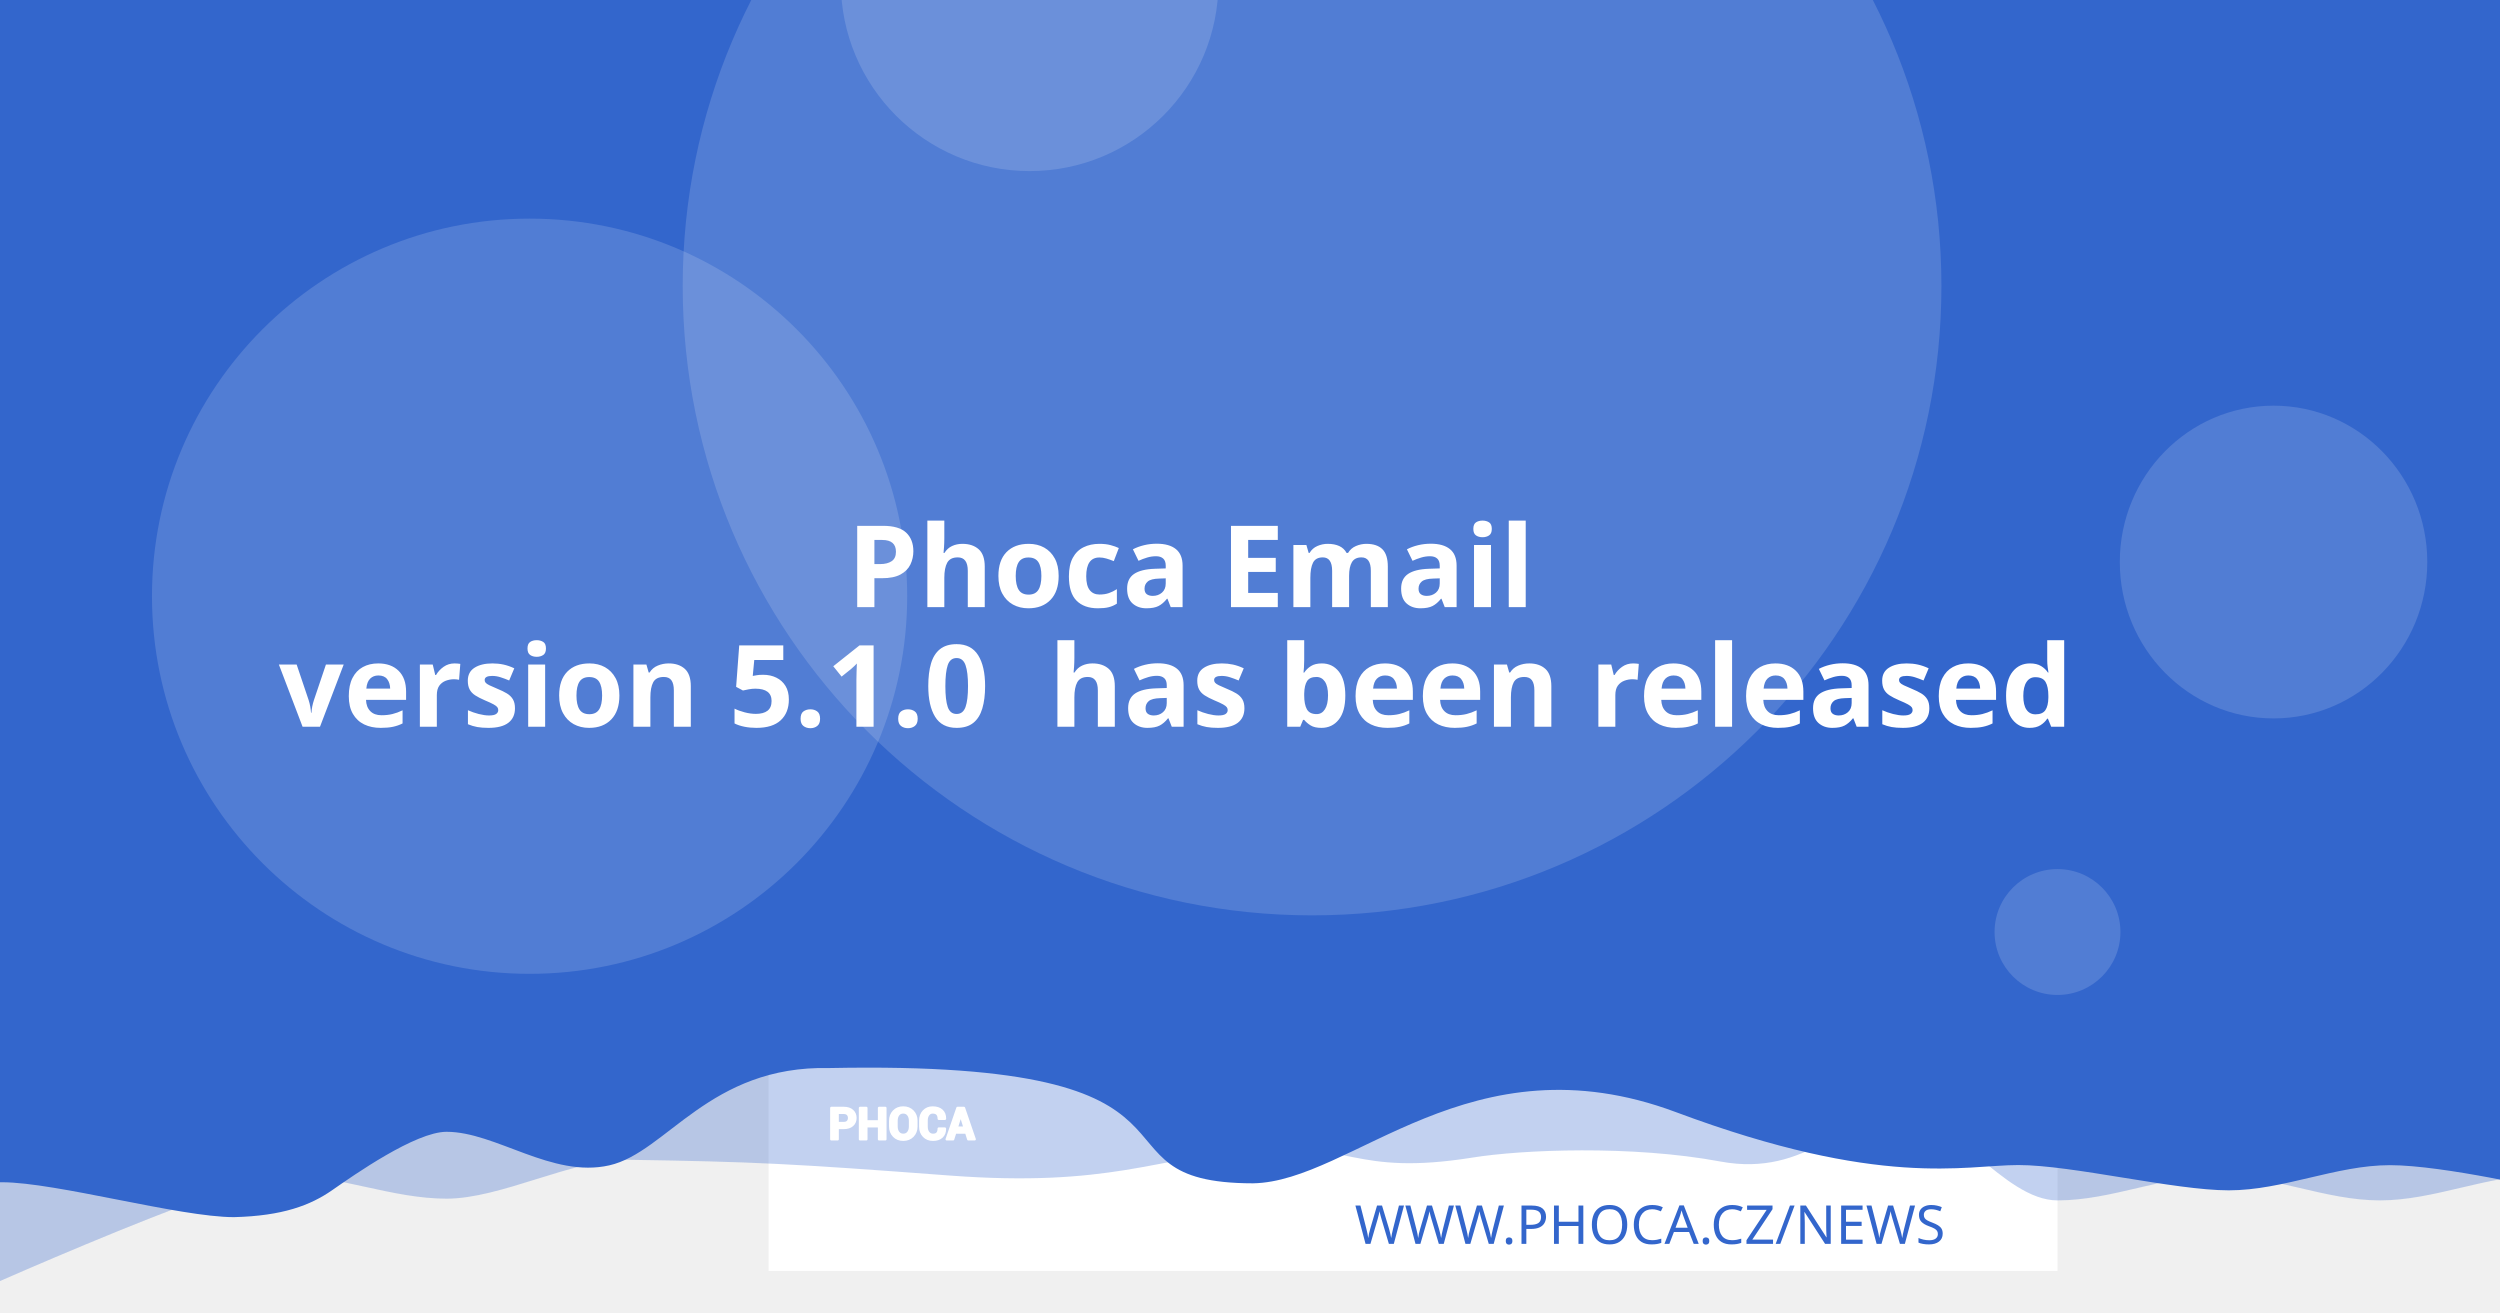
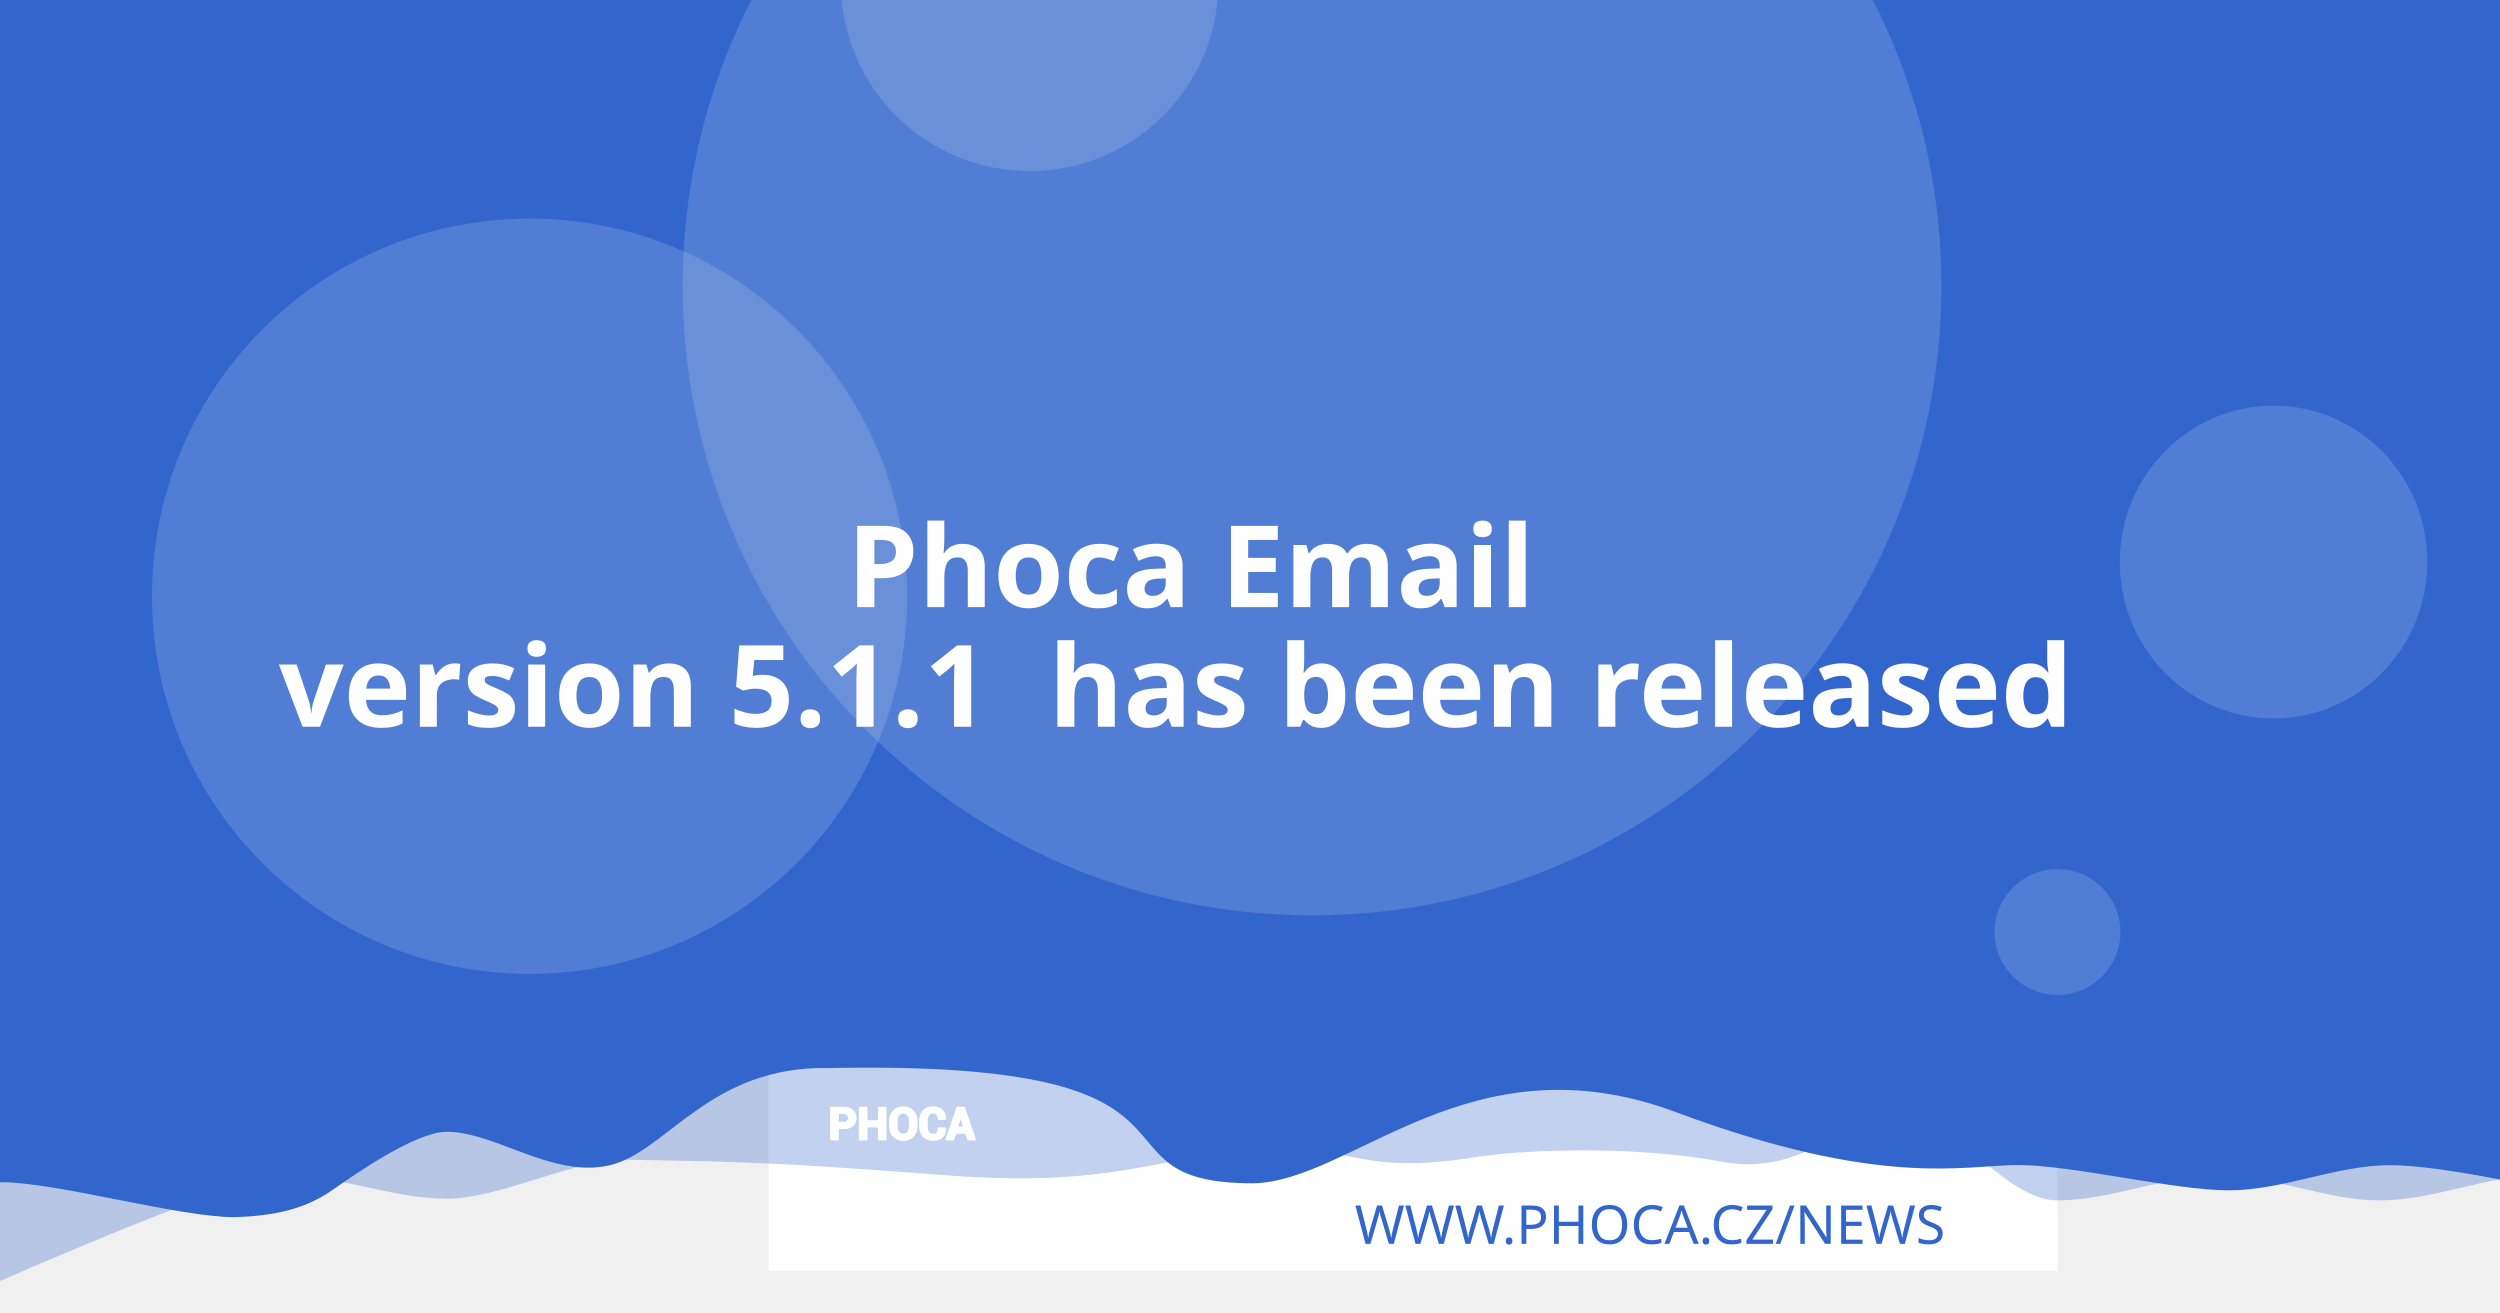
<svg xmlns="http://www.w3.org/2000/svg" version="1.1" viewBox="0 0 1200 630">
  <path d="m20.256 108.52a7.714 7.714 0 0 0-7.714 7.714v97.981a7.714 7.714 0 0 0 7.714 7.714h97.976a7.714 7.714 0 0 0 7.714-7.714v-97.981a7.714 7.714 0 0 0-7.714-7.714zm19.435 19.56c0.714-0.04 1.37 0.151 1.984 0.583 0.613 0.434 1.018 0.978 1.215 1.637l2.918 10.039 56.209-2.948c1.002-0.052 1.838 0.296 2.506 1.04 0.665 0.732 0.929 1.612 0.768 2.627l-4.71 30.132c-0.167 0.89-0.688 1.809-1.557 2.747-0.869 0.95-2.001 1.463-3.38 1.537l-39.707 2.079 3.671 12.389 33.562-1.758c0.878-0.049 1.633 0.215 2.28 0.783 0.632 0.583 0.971 1.312 1.019 2.19 0.046 0.878-0.215 1.633-0.783 2.28-0.583 0.635-1.312 0.974-2.189 1.019l-3.139 0.166 0.166 3.134c0.046 0.881-0.215 1.638-0.798 2.27-0.571 0.647-1.294 0.99-2.175 1.034-0.878 0.046-1.635-0.215-2.27-0.798-0.647-0.571-0.984-1.297-1.03-2.175l-0.166-3.134-18.817 0.979 0.161 3.139c0.046 0.881-0.212 1.638-0.783 2.27-0.583 0.647-1.312 0.988-2.189 1.034-0.878 0.049-1.633-0.215-2.28-0.798-0.635-0.571-0.974-1.297-1.02-2.175l-0.166-3.139-1.944 0.101c-0.753 0.039-1.441-0.135-2.079-0.517-0.623-0.383-1.067-0.764-1.341-1.125l-0.347-0.613-15.769-59.624-3.39 0.176c-0.841 0.046-1.586-0.219-2.245-0.798-0.659-0.571-1.009-1.292-1.055-2.17-0.046-0.881 0.225-1.635 0.824-2.27 0.595-0.647 1.308-0.989 2.149-1.034z" fill="#fff" stroke-width="1.208" style="paint-order:stroke fill markers" />
  <rect x="368.92" y="-8.647" width="618.68" height="618.68" fill="#fff" stroke-linejoin="round" stroke-width="6.042" style="paint-order:stroke fill markers" />
  <g stroke-linejoin="round" stroke-width="6.042">
    <path d="m59.586-3.814h1237.4v580.01s-51.556-12.084-77.334-12.084c-25.778 0-51.244 12.084-77.335 12.084-26.091 0-51.556-12.084-77.334-12.084-25.778 0-51.244 12.084-77.335 12.084-26.091 0-50.615-41.931-76.393-41.931s-43.072 31.169-85.504 23.256-95.293-5.729-119.04-1.869c-57.142 9.103-59.508-8.125-105.57-4.001s-68.78 18.359-145.37 12.602c-76.593-5.757-93.029-6.595-155.54-7.579-25.778 0-59.826 18.693-85.917 18.693-26.091 0-51.556-11.254-77.334-11.254-25.778 0-172.34 66.428-172.34 66.428z" fill="#3366CC" opacity=".3" style="paint-order:stroke fill markers" />
    <path d="m-12.915-8.647h1237.4v580.01s-51.556-12.084-77.334-12.084c-25.778 0-51.244 12.084-77.334 12.084-26.091 0-75.228-12.142-101.01-12.142-25.778 0-65.794 11.416-164.41-25.412s-155.37 33.433-202.97 34.185c-85.545-0.05-3.558-59.324-203.25-55.331-57.687-1.357-78.127 40.433-105.69 46.704-27.566 6.271-54.486-16.105-78.151-16.105-14.933 0-44.462 20.77-54.88 28.017-10.418 7.247-23.732 12.357-47.124 12.95-26.091 0-85.565-16.747-111.34-16.747-25.778 0-13.863 3.88-13.863 3.88z" fill="#3366CC" style="paint-order:stroke fill markers" />
    <circle cx="629.79" cy="137.28" r="302.09" fill="#fff" opacity=".15" style="paint-order:stroke fill markers" />
  </g>
  <g transform="matrix(.20516 0 0 .20516 127.07 503.01)" fill="#fff">
    <path d="m1340.4 187.13v26.573h-14.698v-73.229h29.182c8.411 0 15.036 2.146 19.865 6.438 4.823 4.292 7.24 9.938 7.24 16.943 0 7.005-2.417 12.635-7.24 16.891-4.828 4.255-11.453 6.385-19.865 6.385zm0-11.328h14.484c4.088 0 7.193-1.115 9.307-3.333 2.109-2.229 3.156-5.062 3.156-8.51 0-3.521-1.047-6.422-3.141-8.724-2.094-2.281-5.203-3.432-9.323-3.432h-14.484z" />
    <path d="m1452 213.7h-14.646v-30.385h-29.865v30.385h-14.698v-73.229h14.698v31.516h29.865v-31.516h14.646z" />
    <path d="m1524.6 183.68c0 8.974-2.833 16.391-8.516 22.26-5.698 5.854-13.078 8.792-22.162 8.792-9.01 0-16.338-2.938-21.969-8.792-5.63-5.87-8.448-13.286-8.448-22.26v-13.188c0-8.943 2.797-16.359 8.411-22.229 5.615-5.885 12.943-8.823 21.953-8.823 9.083 0 16.479 2.938 22.182 8.823 5.698 5.87 8.547 13.286 8.547 22.229zm-14.677-13.323c0-5.734-1.422-10.422-4.276-14.094-2.849-3.656-6.781-5.49-11.776-5.49-4.995 0-8.87 1.818-11.62 5.474-2.745 3.656-4.12 8.344-4.12 14.109v13.323c0 5.818 1.391 10.552 4.172 14.229 2.781 3.656 6.661 5.49 11.62 5.49 5.031 0 8.964-1.833 11.776-5.49 2.818-3.677 4.224-8.412 4.224-14.229z" />
    <path d="m1591.3 188.73 0.104 0.292c0.136 7.875-2.266 14.125-7.208 18.76-4.948 4.635-11.812 6.953-20.599 6.953-8.823 0-15.984-2.833-21.474-8.5-5.495-5.662-8.26-12.943-8.26-21.87v-14.521c0-8.875 2.698-16.151 8.052-21.849 5.375-5.703 12.344-8.552 20.927-8.552 9.042 0 16.115 2.318 21.214 6.969 5.099 4.656 7.588 10.99 7.453 19.005l-0.104 0.292h-14.281c0-4.823-1.151-8.516-3.469-11.089-2.318-2.557-5.922-3.844-10.812-3.844-4.396 0-7.88 1.781-10.458 5.339-2.588 3.568-3.875 8.099-3.875 13.625v14.594c0 5.594 1.354 10.161 4.068 13.729 2.729 3.557 6.386 5.338 11.021 5.338 4.583 0 7.979-1.234 10.177-3.688 2.198-2.474 3.297-6.13 3.297-10.984z" />
    <path d="m1641.2 197.94h-25.698l-4.995 15.76h-14.828l25.198-73.229h15.036l25.094 73.229h-14.828zm-22.094-11.328h18.474l-9.068-28.99h-0.292z" />
  </g>
  <g fill="none" stroke="#fff" stroke-linecap="round" stroke-linejoin="round" stroke-miterlimit="22.926" stroke-width="1.163">
    <path d="m402.06 541.4v5.452h-3.015v-15.024h5.987c1.726 0 3.085 0.44 4.075 1.321 0.989 0.88 1.485 2.039 1.485 3.476 0 1.437-0.496 2.592-1.485 3.465-0.991 0.873-2.35 1.31-4.075 1.31zm0-2.324h2.971c0.839 0 1.476-0.229 1.909-0.684 0.433-0.457 0.648-1.039 0.648-1.746 0-0.722-0.215-1.317-0.644-1.79-0.43-0.468-1.067-0.704-1.913-0.704h-2.971z" />
    <path d="m424.96 546.85h-3.005v-6.234h-6.127v6.234h-3.015v-15.024h3.015v6.466h6.127v-6.466h3.005z" />
    <path d="m439.85 540.69c0 1.841-0.581 3.363-1.747 4.567-1.169 1.201-2.683 1.804-4.547 1.804-1.849 0-3.352-0.603-4.507-1.804-1.155-1.204-1.733-2.726-1.733-4.567v-2.706c0-1.835 0.574-3.356 1.726-4.561 1.152-1.207 2.655-1.81 4.504-1.81 1.863 0 3.381 0.603 4.551 1.81 1.169 1.204 1.753 2.726 1.753 4.561zm-3.011-2.733c0-1.177-0.292-2.138-0.877-2.892-0.584-0.75-1.391-1.126-2.416-1.126-1.025 0-1.82 0.373-2.384 1.123-0.563 0.75-0.845 1.712-0.845 2.895v2.733c0 1.194 0.285 2.165 0.856 2.919 0.571 0.75 1.367 1.126 2.384 1.126 1.032 0 1.839-0.376 2.416-1.126 0.578-0.754 0.867-1.726 0.867-2.919z" />
    <path d="m453.53 541.73 0.021 0.06c0.028 1.616-0.465 2.898-1.479 3.849-1.015 0.951-2.423 1.427-4.226 1.427-1.81 0-3.279-0.581-4.406-1.744-1.127-1.161-1.695-2.655-1.695-4.487v-2.979c0-1.821 0.553-3.313 1.652-4.482 1.103-1.17 2.533-1.754 4.293-1.754 1.855 0 3.306 0.475 4.352 1.43 1.046 0.955 1.557 2.255 1.529 3.899l-0.021 0.06h-2.93c0-0.989-0.236-1.747-0.712-2.275-0.475-0.525-1.215-0.789-2.218-0.789-0.902 0-1.617 0.365-2.146 1.095-0.531 0.732-0.795 1.662-0.795 2.795v2.994c0 1.148 0.278 2.085 0.835 2.817 0.56 0.73 1.31 1.095 2.261 1.095 0.94 0 1.637-0.253 2.088-0.757 0.451-0.508 0.676-1.258 0.676-2.253z" />
    <path d="m463.77 543.62h-5.272l-1.025 3.233h-3.042l5.17-15.024h3.085l5.148 15.024h-3.042zm-4.533-2.324h3.79l-1.86-5.947h-0.06z" />
  </g>
  <text x="953.817" y="597.071" fill="#3366CC" font-family="sans-serif" font-size="25.778px" stroke-width="1.208" style="line-height:1.25" xml:space="preserve">
    <tspan x="953.817" y="597.071" fill="#3366CC" font-family="Montserrat" font-size="25.778px" font-weight="300" stroke-width="1.208" text-align="end" text-anchor="end">WWW.PHOCA.CZ/NEWS</tspan>
  </text>
  <text x="600" y="234.034" fill="#ffffff" font-family="Rubik" font-size="54.666px" font-weight="600" stroke-width="1.577" style="line-height:1.05" xml:space="preserve">
    <tspan x="600" y="234.034" text-align="center" text-anchor="middle" />
    <tspan x="600" y="291.433" font-size="54.666px" text-align="center" text-anchor="middle"> Phoca Email</tspan>
-     <tspan x="600" y="348.833" font-size="54.666px" text-align="center" text-anchor="middle">version 5.1.0
+     <tspan x="600" y="348.833" font-size="54.666px" text-align="center" text-anchor="middle">version 5.1.1
 has been released</tspan>
    <tspan x="600" y="406.232" font-size="54.666px" />
  </text>
  <g fill="#fff" stroke-linejoin="round">
    <circle cx="254.2" cy="286.19" r="181.25" opacity=".15" stroke-width="6.042" style="paint-order:stroke fill markers" />
    <circle cx="494.23" cy="-8.506" r="90.626" opacity=".15" stroke-width="6.042" style="paint-order:stroke fill markers" />
    <ellipse cx="1091.3" cy="269.78" rx="73.793" ry="75.059" opacity=".15" stroke-width="7.442" style="paint-order:stroke fill markers" />
    <circle cx="987.6" cy="447.37" r="30.209" opacity=".15" stroke-width="6.042" style="paint-order:stroke fill markers" />
  </g>
</svg>
